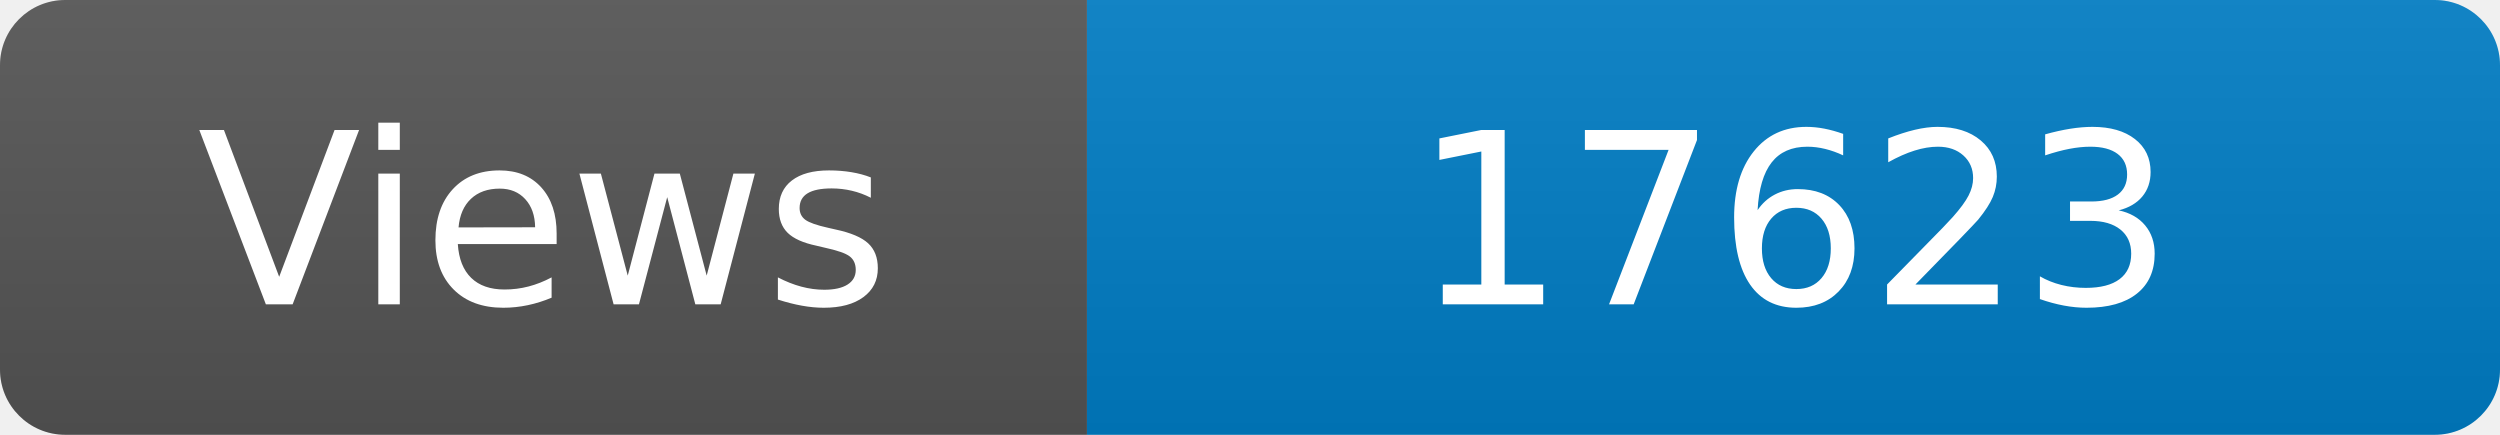
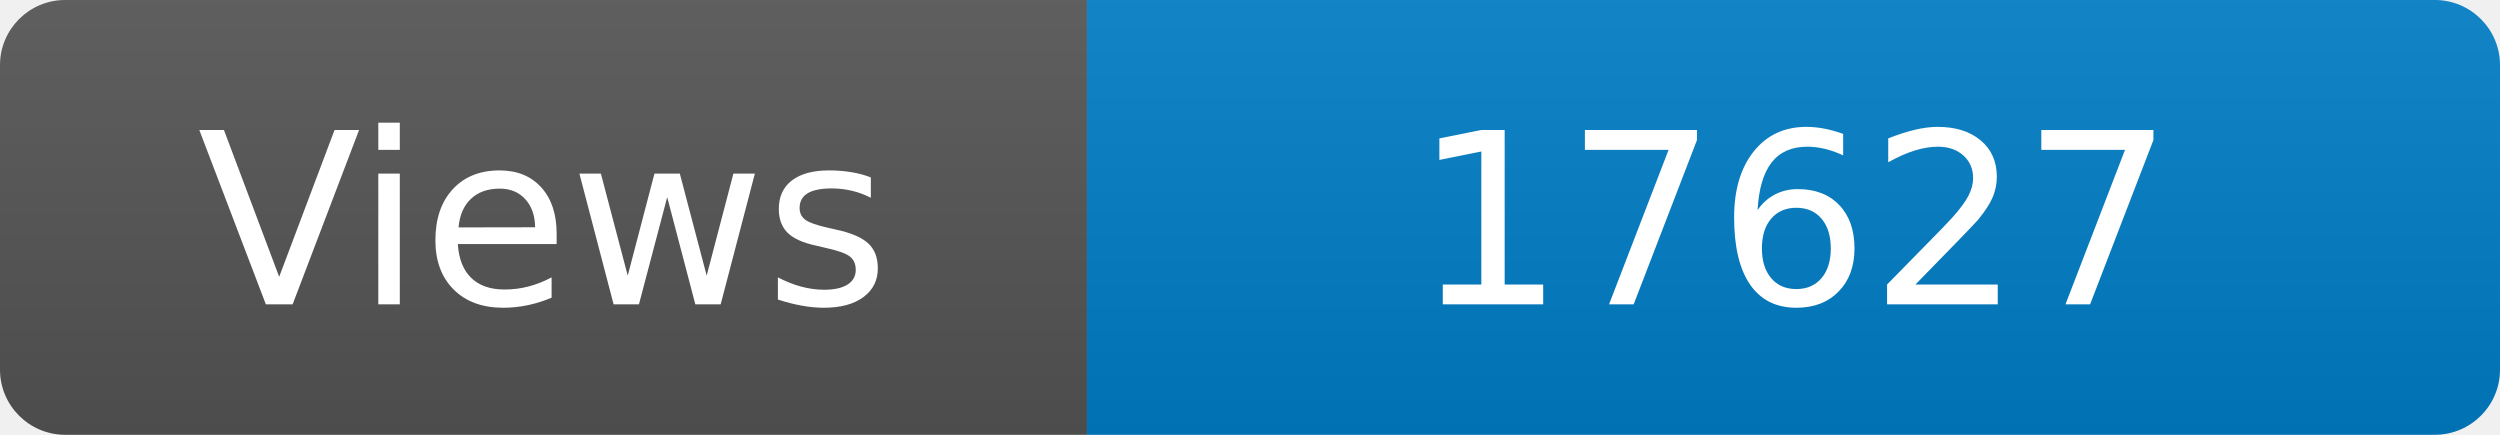
<svg xmlns="http://www.w3.org/2000/svg" width="115" height="20" role="img" aria-label="Maintained?: yes">
  <linearGradient id="s" x2="0" y2="100%">
    <stop offset="0" stop-color="#bbb" stop-opacity=".1" />
    <stop offset="1" stop-opacity=".1" />
  </linearGradient>
  <clipPath id="r">
    <rect width="115" height="20" rx="3" fill="#fff" />
  </clipPath>
  <g clip-path="url(#r)">
    <rect width="50" height="20" fill="#555" />
    <rect x="50" width="160" height="20" fill="#007ec6" />
    <rect width="115" height="20" fill="url(#s)" />
  </g>
  <g fill="#fff" text-anchor="middle" font-family="Verdana,Geneva,DejaVu Sans,sans-serif" font-size="110">
    <text x="250" y="140" transform="scale(.1)" fill="#fff">Views</text>
-     <text x="825" y="140" transform="scale(.1)" fill="#fff">17623</text>
+     <text x="825" y="140" transform="scale(.1)" fill="#fff">17627</text>
  </g>
</svg>
